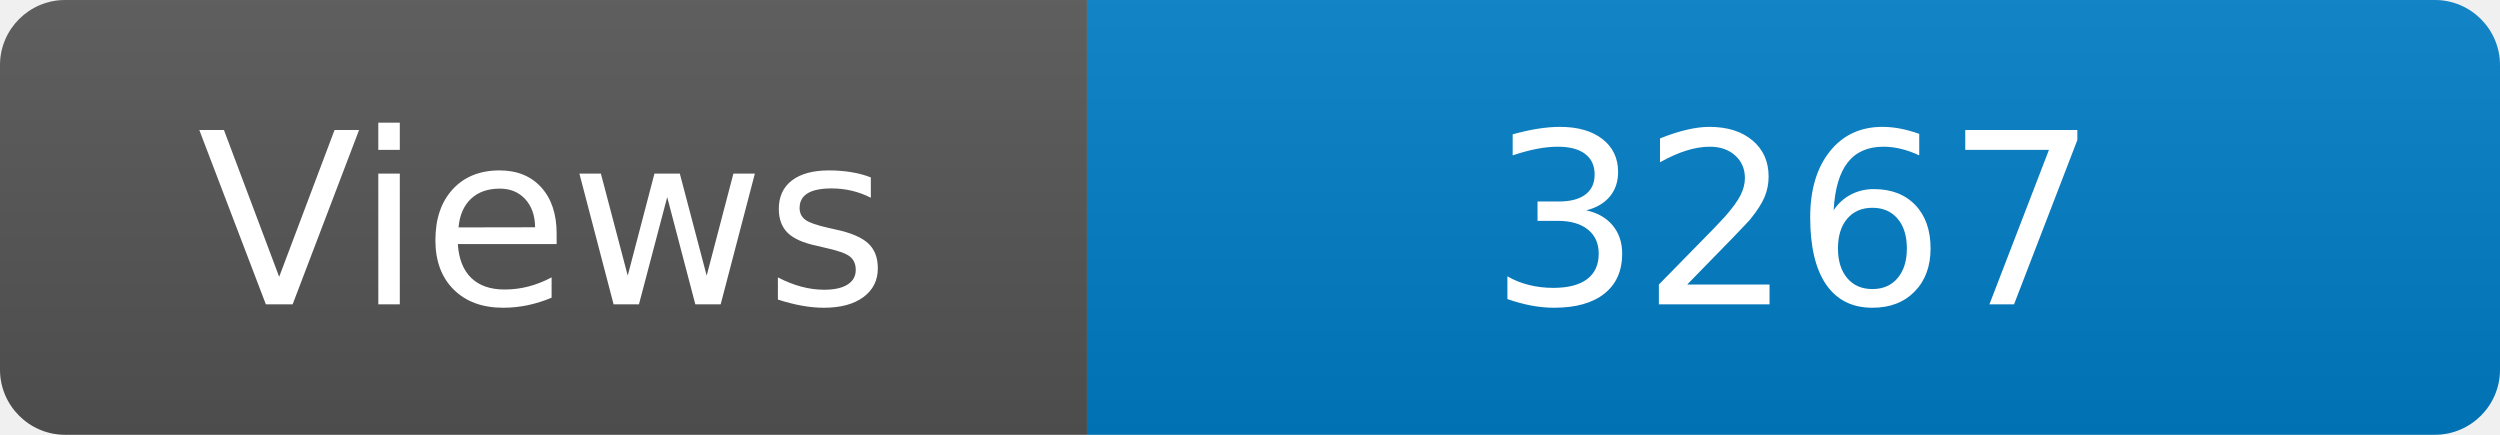
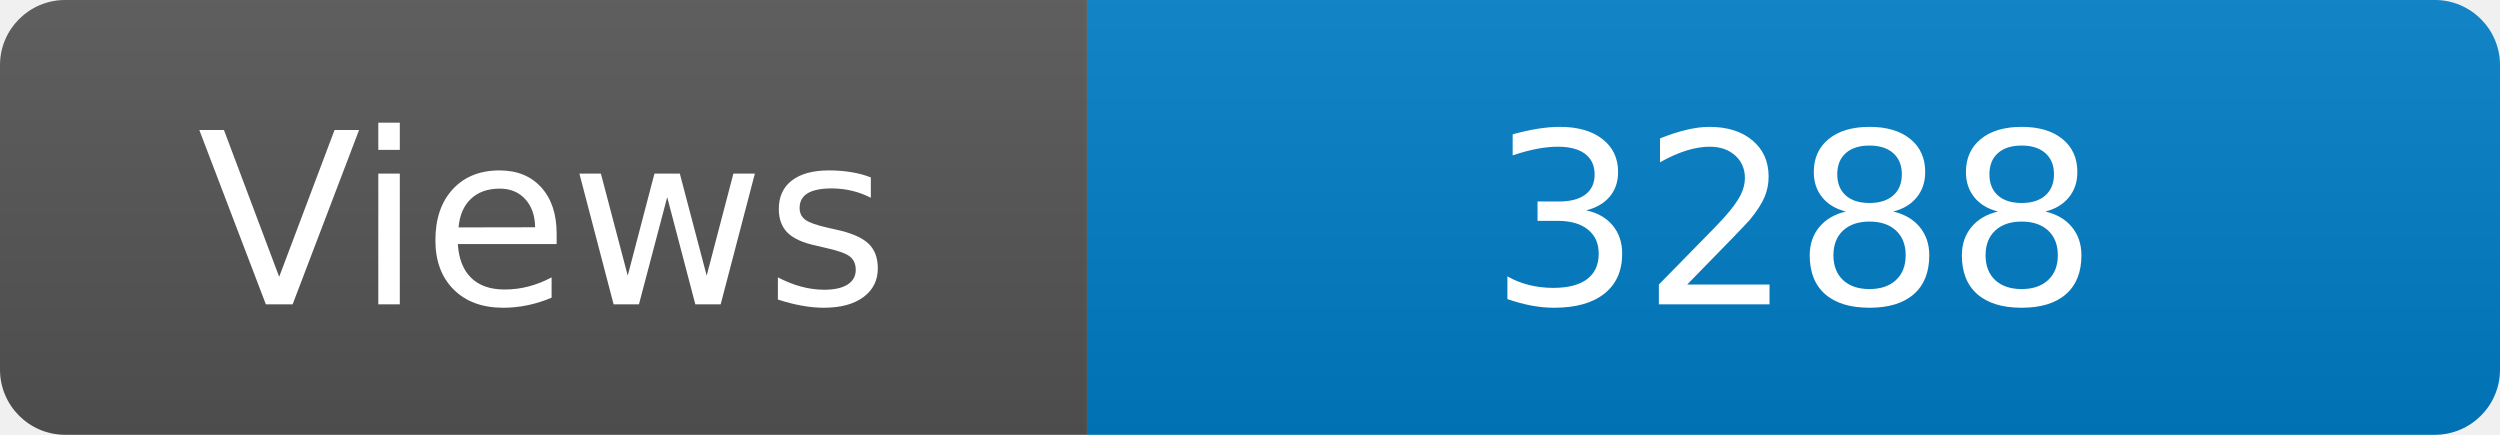
<svg xmlns="http://www.w3.org/2000/svg" width="115" height="20" role="img" aria-label="Maintained?: yes">
  <linearGradient id="s" x2="0" y2="100%">
    <stop offset="0" stop-color="#bbb" stop-opacity=".1" />
    <stop offset="1" stop-opacity=".1" />
  </linearGradient>
  <clipPath id="r">
    <rect width="115" height="20" rx="3" fill="#fff" />
  </clipPath>
  <g clip-path="url(#r)">
    <rect width="50" height="20" fill="#555" />
    <rect x="50" width="160" height="20" fill="#007ec6" />
    <rect width="115" height="20" fill="url(#s)" />
  </g>
  <g fill="#fff" text-anchor="middle" font-family="Verdana,Geneva,DejaVu Sans,sans-serif" font-size="110">
    <text x="250" y="140" transform="scale(.1)" fill="#fff">Views</text>
-     <text x="825" y="140" transform="scale(.1)" fill="#fff">3267</text>
+     <text x="825" y="140" transform="scale(.1)" fill="#fff">3288</text>
  </g>
</svg>
